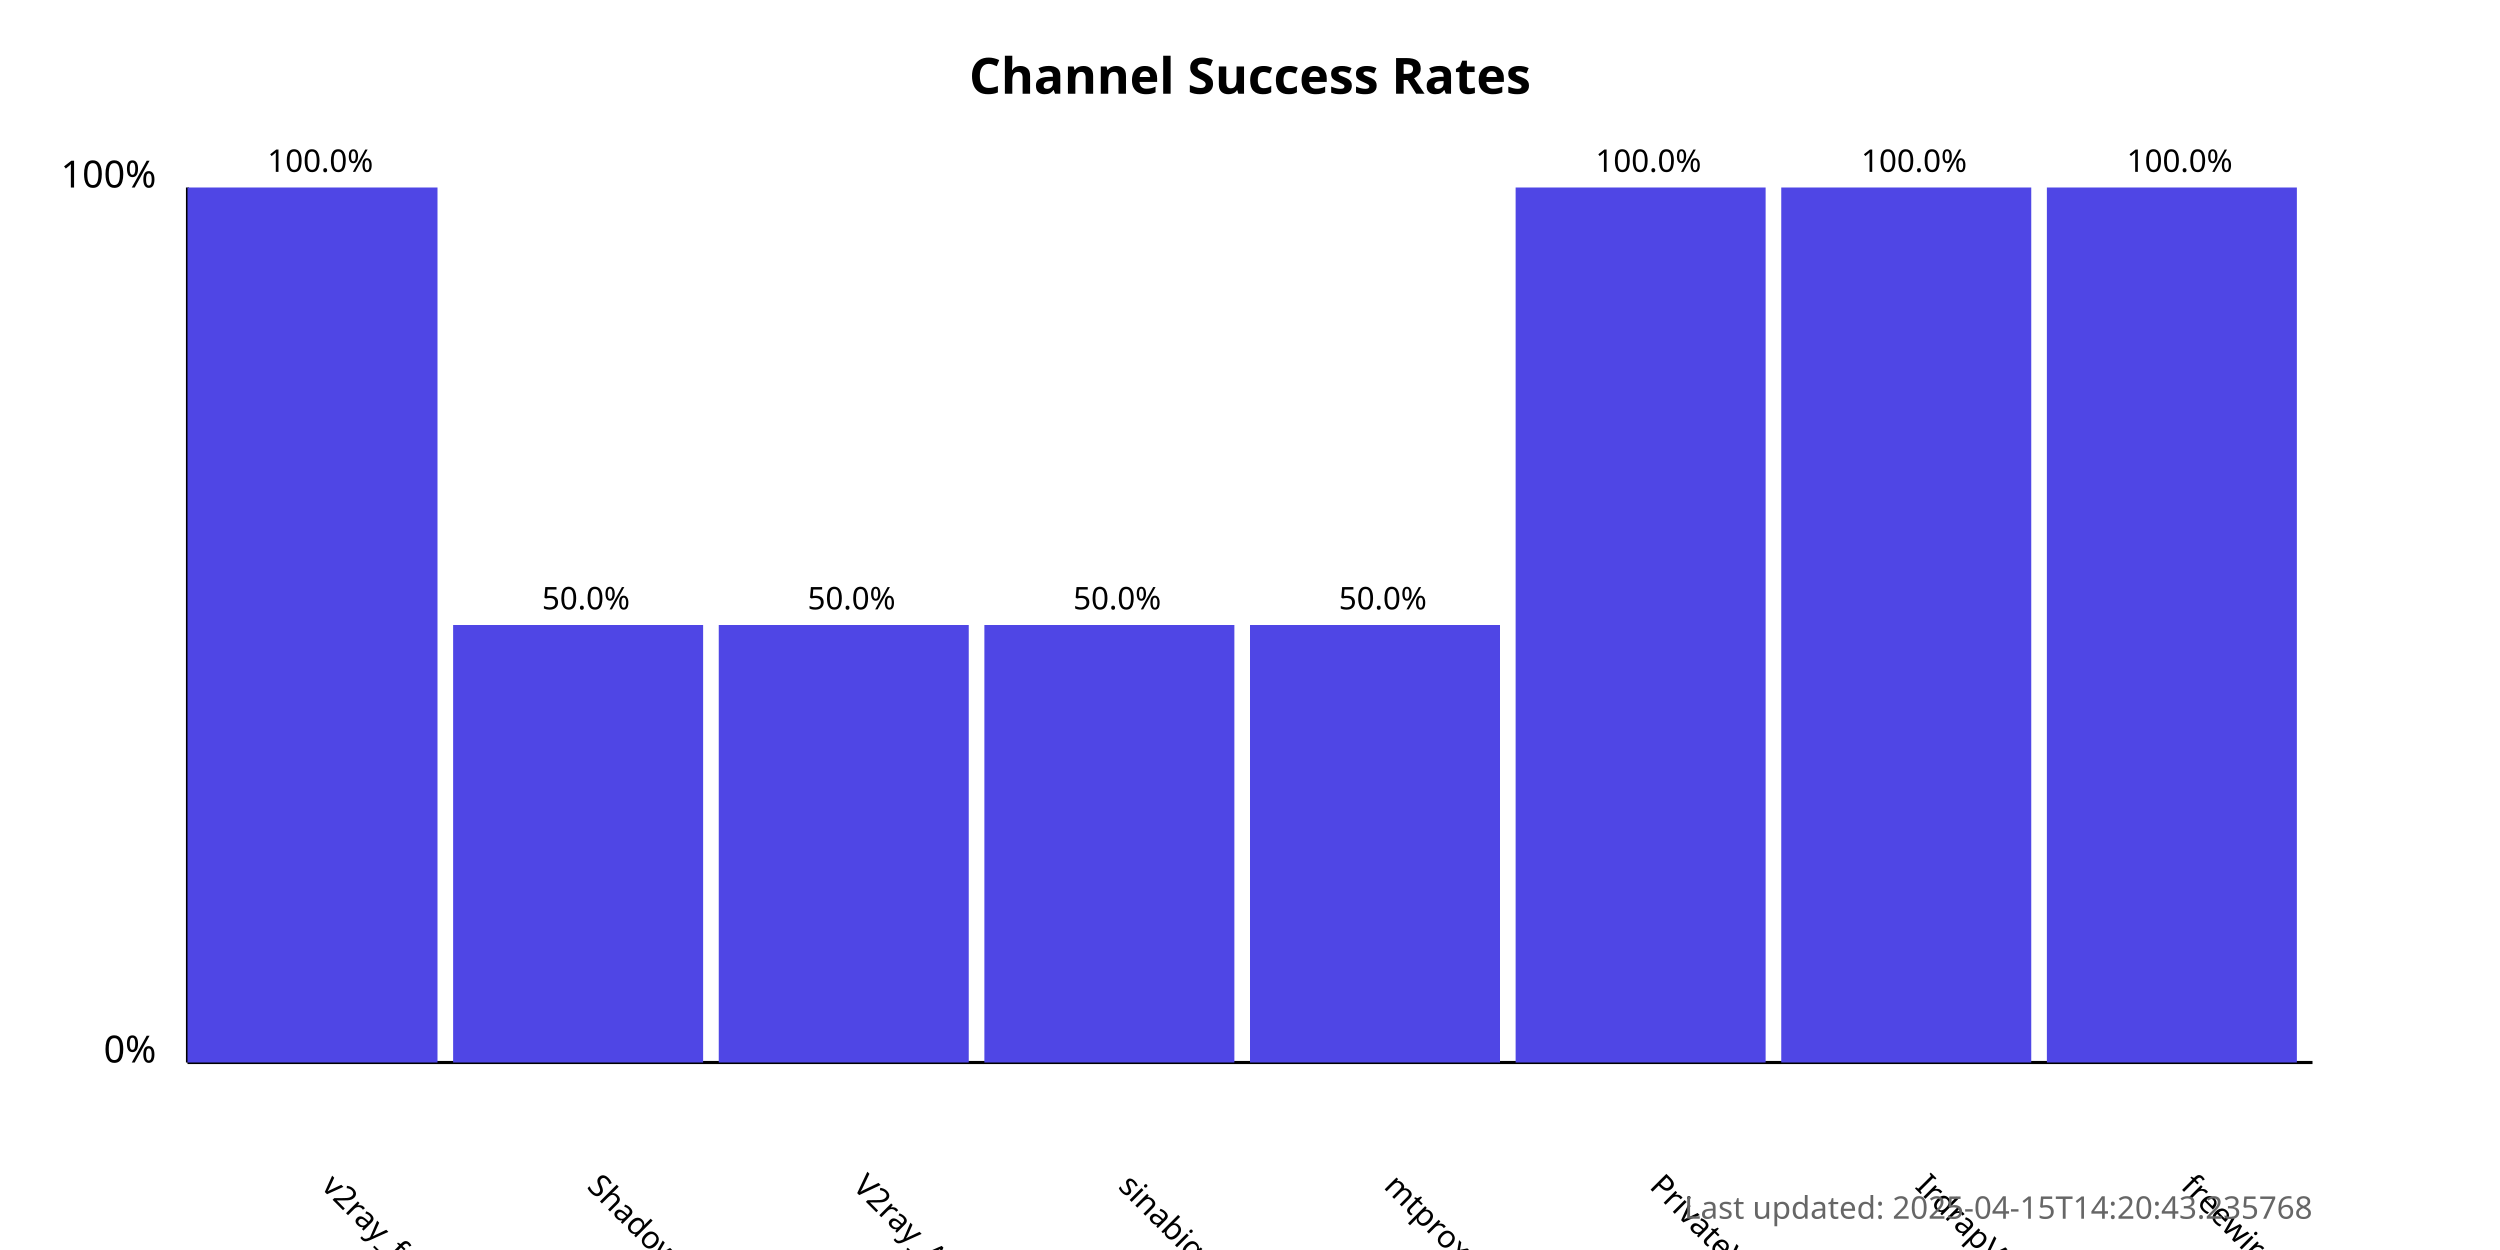
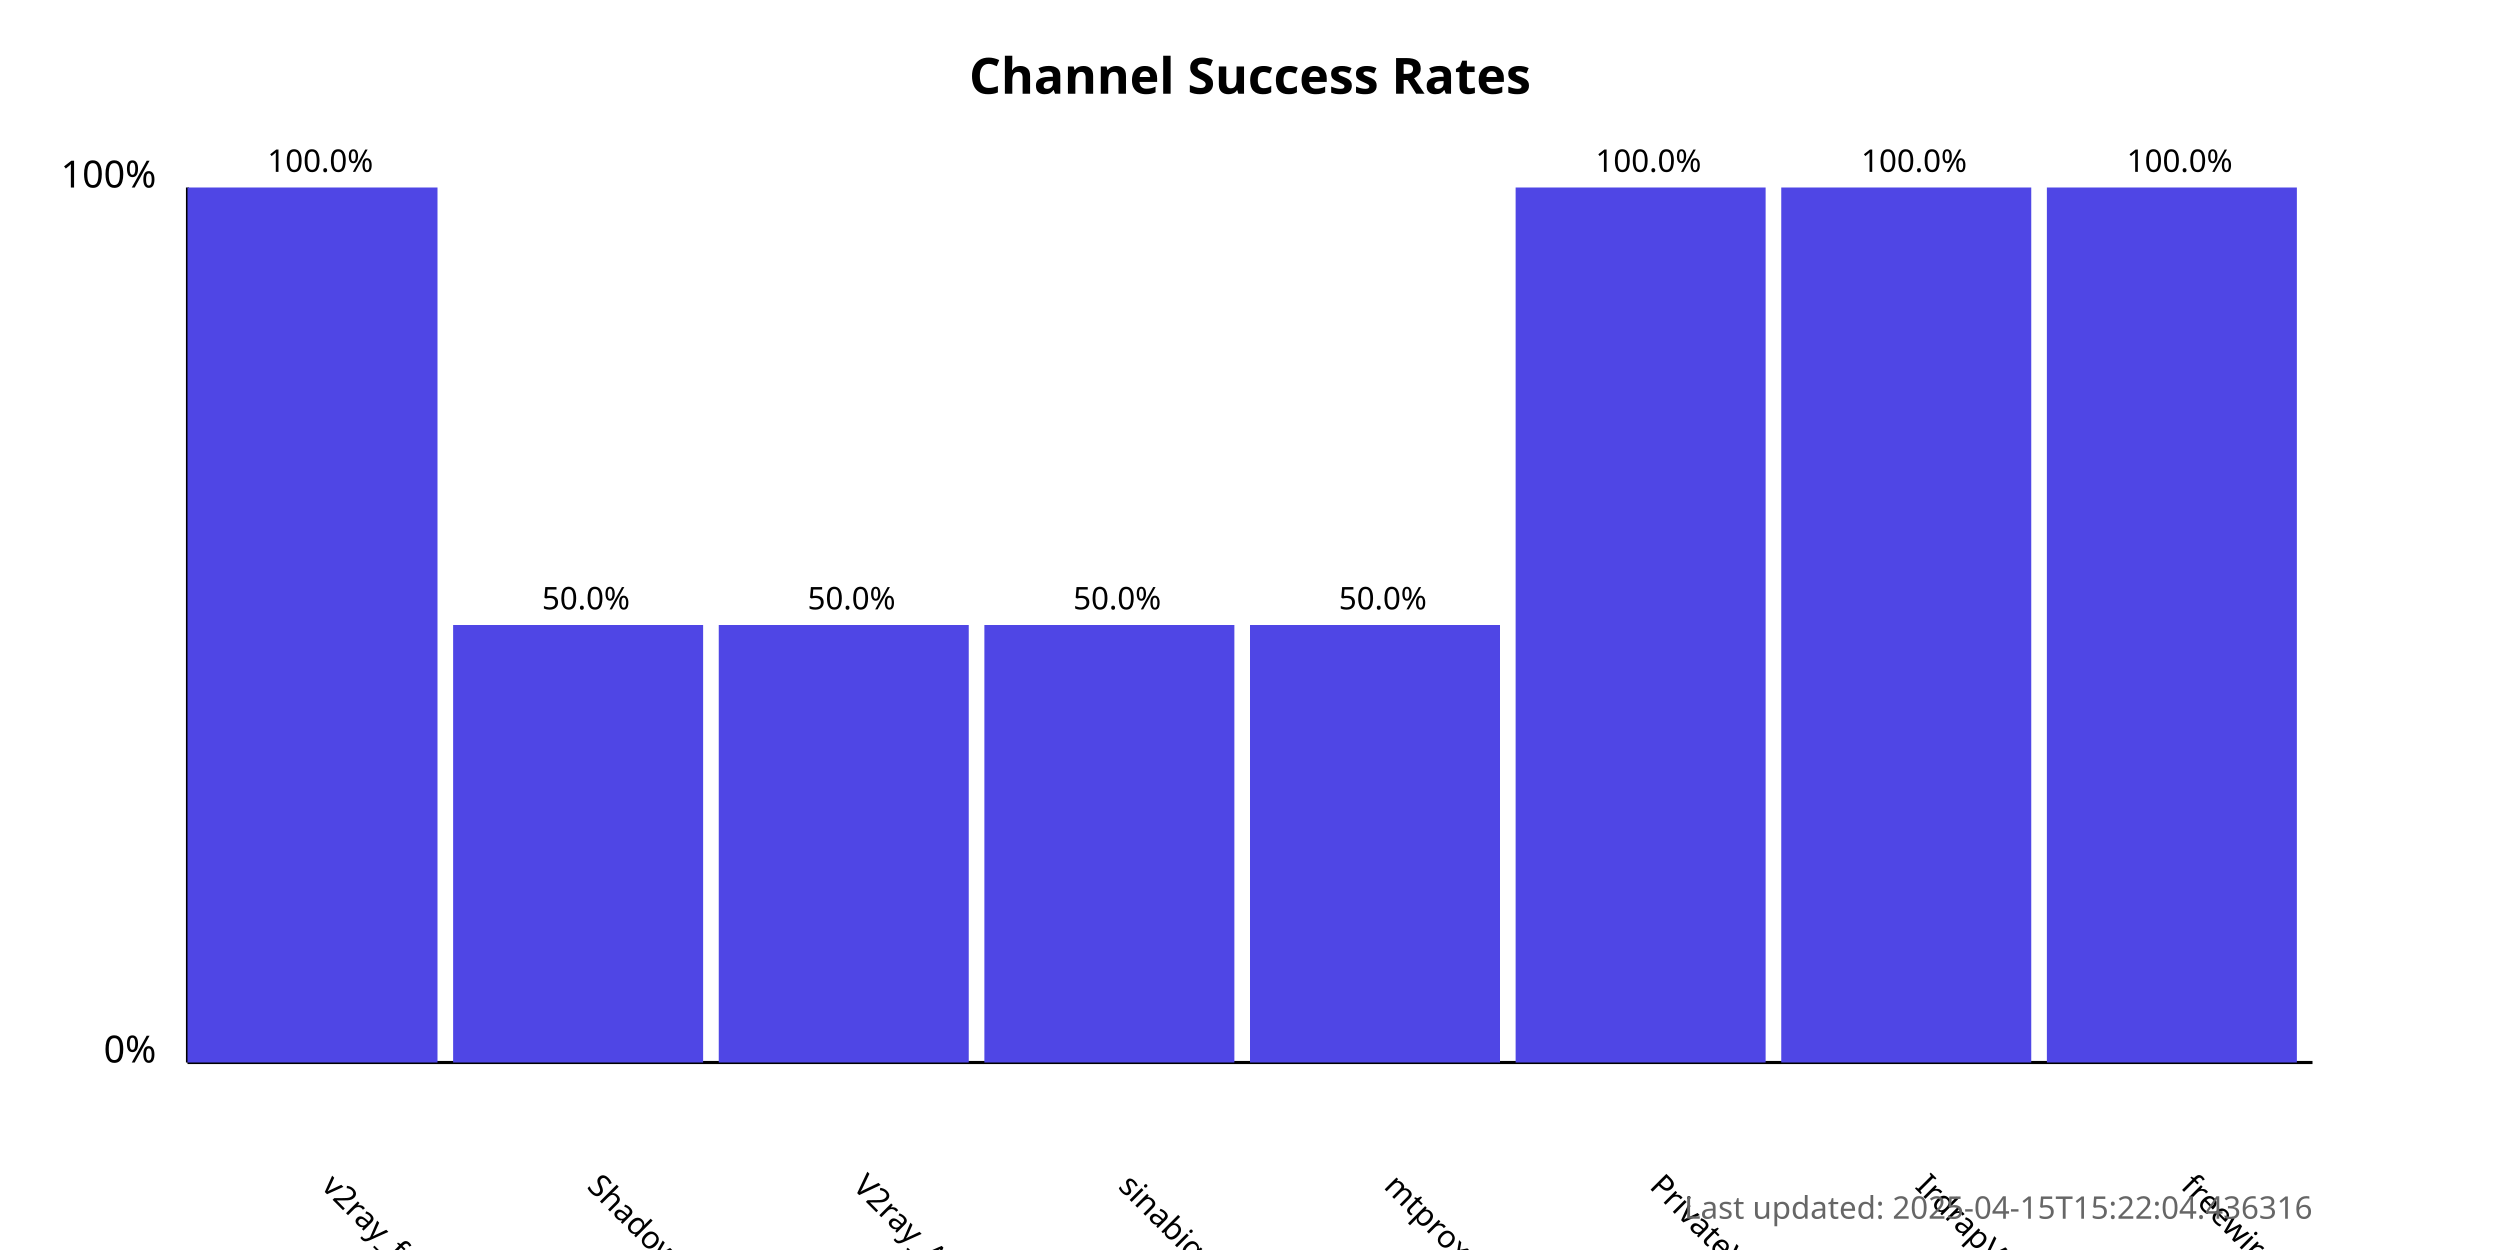
<svg xmlns="http://www.w3.org/2000/svg" width="800" height="400">
  <style>
            .chart-title { font: bold 16px sans-serif; }
            .axis-label { font: 12px sans-serif; }
            .tick-label { font: 10px sans-serif; }
            .bar { fill: #4f46e5; }
            .bar:hover { fill: #6366f1; }
            .timestamp { font: 10px sans-serif; fill: #666; }
        </style>
  <text x="400.0" y="30" text-anchor="middle" class="chart-title">
            Channel Success Rates
        </text>
  <line x1="60" y1="340" x2="60" y2="60" stroke="black" stroke-width="1" />
  <line x1="60" y1="340" x2="740" y2="340" stroke="black" stroke-width="1" />
  <text x="50" y="340" text-anchor="end" class="axis-label">0%</text>
  <text x="50" y="60" text-anchor="end" class="axis-label">100%</text>
  <g>
    <rect x="60" y="60.0" width="80.0" height="280.0" class="bar" />
    <text x="102.5" y="380" transform="rotate(45, 102.5, 380)" text-anchor="start" class="tick-label">
                v2ray_free_conf
            </text>
    <text x="102.5" y="55.0" text-anchor="middle" class="tick-label">
                100.0%
            </text>
  </g>
  <g>
    <rect x="145.0" y="200.0" width="80.0" height="140.0" class="bar" />
    <text x="187.5" y="380" transform="rotate(45, 187.5, 380)" text-anchor="start" class="tick-label">
                ShadowProxy66
            </text>
    <text x="187.5" y="195.0" text-anchor="middle" class="tick-label">
                50.0%
            </text>
  </g>
  <g>
    <rect x="230.0" y="200.0" width="80.0" height="140.0" class="bar" />
    <text x="272.5" y="380" transform="rotate(45, 272.5, 380)" text-anchor="start" class="tick-label">
                V2ray_Alpha
            </text>
    <text x="272.5" y="195.0" text-anchor="middle" class="tick-label">
                50.0%
            </text>
  </g>
  <g>
    <rect x="315.0" y="200.0" width="80.0" height="140.0" class="bar" />
    <text x="357.5" y="380" transform="rotate(45, 357.5, 380)" text-anchor="start" class="tick-label">
                sinabigo
            </text>
    <text x="357.5" y="195.0" text-anchor="middle" class="tick-label">
                50.0%
            </text>
  </g>
  <g>
    <rect x="400.0" y="200.0" width="80.0" height="140.0" class="bar" />
    <text x="442.5" y="380" transform="rotate(45, 442.5, 380)" text-anchor="start" class="tick-label">
                mtproxy_lists
            </text>
    <text x="442.5" y="195.0" text-anchor="middle" class="tick-label">
                50.0%
            </text>
  </g>
  <g>
    <rect x="485.0" y="60.0" width="80.0" height="280.0" class="bar" />
    <text x="527.5" y="380" transform="rotate(45, 527.5, 380)" text-anchor="start" class="tick-label">
                PrivateVPNs
            </text>
    <text x="527.5" y="55.0" text-anchor="middle" class="tick-label">
                100.0%
            </text>
  </g>
  <g>
    <rect x="570.0" y="60.0" width="80.0" height="280.0" class="bar" />
    <text x="612.5" y="380" transform="rotate(45, 612.5, 380)" text-anchor="start" class="tick-label">
                IrdrapVPNnews
            </text>
    <text x="612.5" y="55.0" text-anchor="middle" class="tick-label">
                100.0%
            </text>
  </g>
  <g>
    <rect x="655.0" y="60.0" width="80.0" height="280.0" class="bar" />
    <text x="697.5" y="380" transform="rotate(45, 697.5, 380)" text-anchor="start" class="tick-label">
                freewireguard
            </text>
    <text x="697.5" y="55.0" text-anchor="middle" class="tick-label">
                100.0%
            </text>
  </g>
  <text x="740" y="390" text-anchor="end" class="timestamp">
-             Last updated: 2025-04-15T14:20:43.235768
+             Last updated: 2025-04-15T15:22:04.436316
        </text>
</svg>
